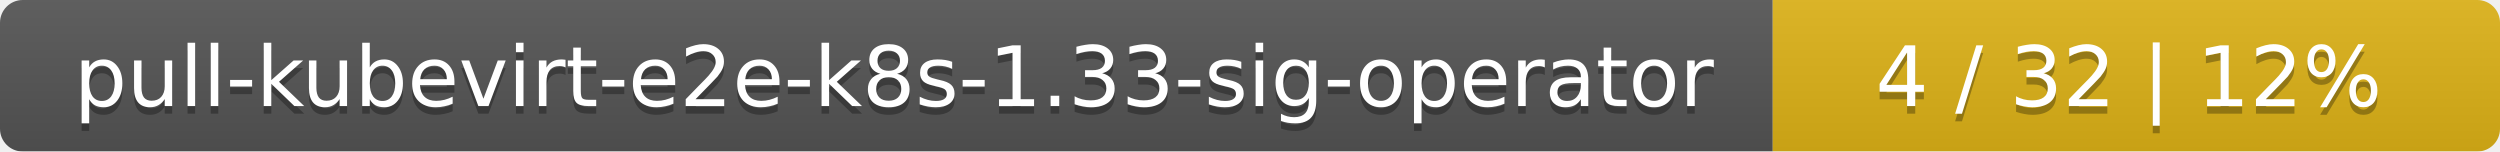
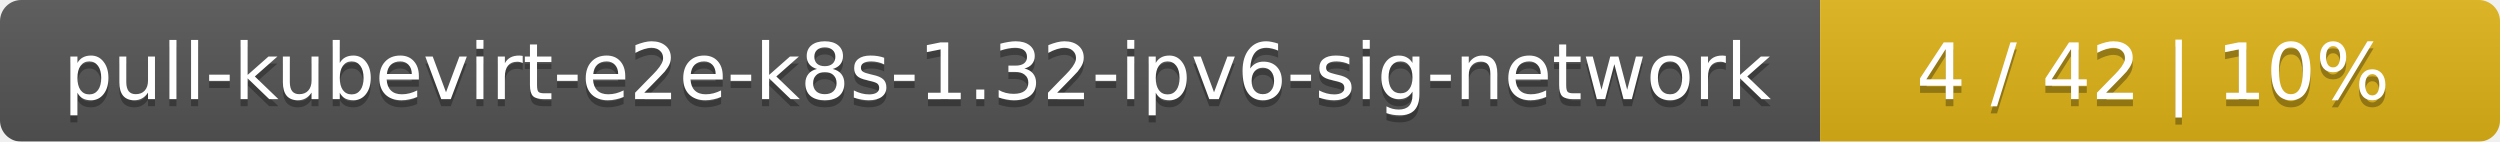
- <svg xmlns="http://www.w3.org/2000/svg" width="330" height="20">
+ <svg xmlns="http://www.w3.org/2000/svg" width="353" height="20">
  <linearGradient id="smooth" x2="0" y2="100%">
    <stop offset="0" stop-color="#bbb" stop-opacity=".1" />
    <stop offset="1" stop-opacity=".1" />
  </linearGradient>
  <mask id="round">
-     <rect width="330" height="20" rx="3" fill="#fff" />
+     <rect width="353" height="20" rx="3" fill="#fff" />
  </mask>
  <g mask="url(#round)">
-     <rect width="234" height="20" fill="#555" />
-     <rect x="234" width="96" height="20" fill="#dfb317" />
-     <rect width="330" height="20" fill="url(#smooth)" />
+     <rect width="257" height="20" fill="#555" />
+     <rect x="257" width="96" height="20" fill="#dfb317" />
+     <rect width="353" height="20" fill="url(#smooth)" />
  </g>
  <g fill="#fff" text-anchor="middle" font-family="DejaVu Sans,Verdana,Geneva,sans-serif" font-size="11">
-     <text x="118" y="15" fill="#010101" fill-opacity=".3">pull-kubevirt-e2e-k8s-1.33-sig-operator</text>
-     <text x="118" y="14">pull-kubevirt-e2e-k8s-1.33-sig-operator</text>
-     <text x="281" y="15" fill="#010101" fill-opacity=".3">4 / 32    |    12%</text>
-     <text x="281" y="14">4 / 32    |    12%</text>
+     <text x="129.5" y="15" fill="#010101" fill-opacity=".3">pull-kubevirt-e2e-k8s-1.32-ipv6-sig-network</text>
+     <text x="129.5" y="14">pull-kubevirt-e2e-k8s-1.32-ipv6-sig-network</text>
+     <text x="304" y="15" fill="#010101" fill-opacity=".3">4 / 42    |    10%</text>
+     <text x="304" y="14">4 / 42    |    10%</text>
  </g>
</svg>
